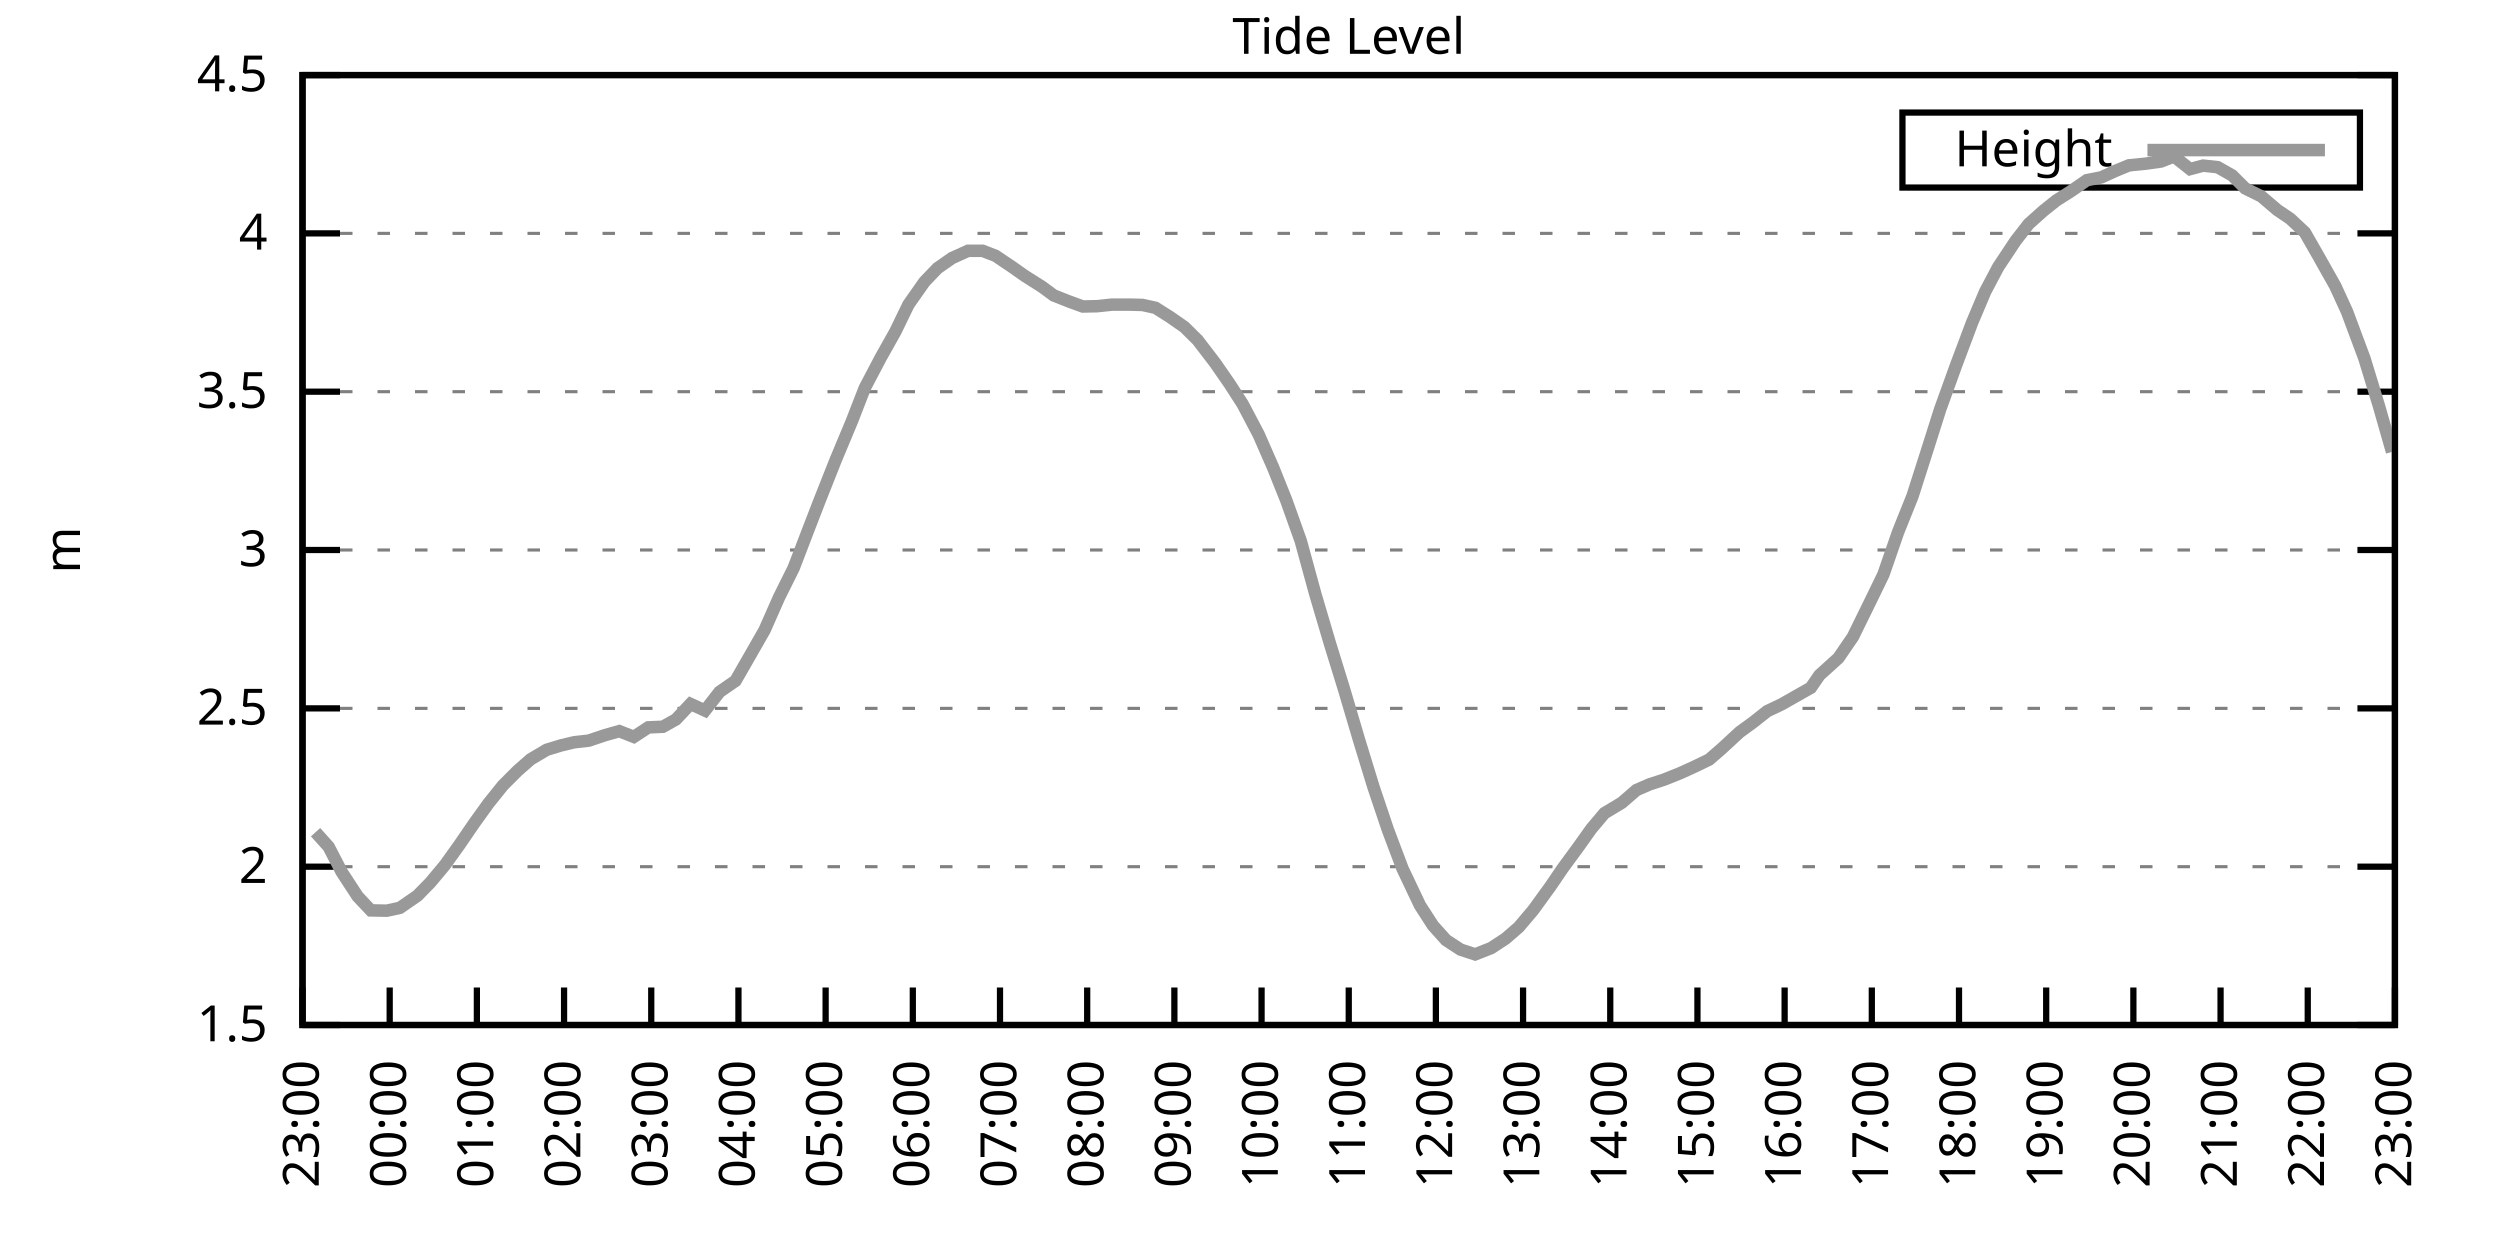
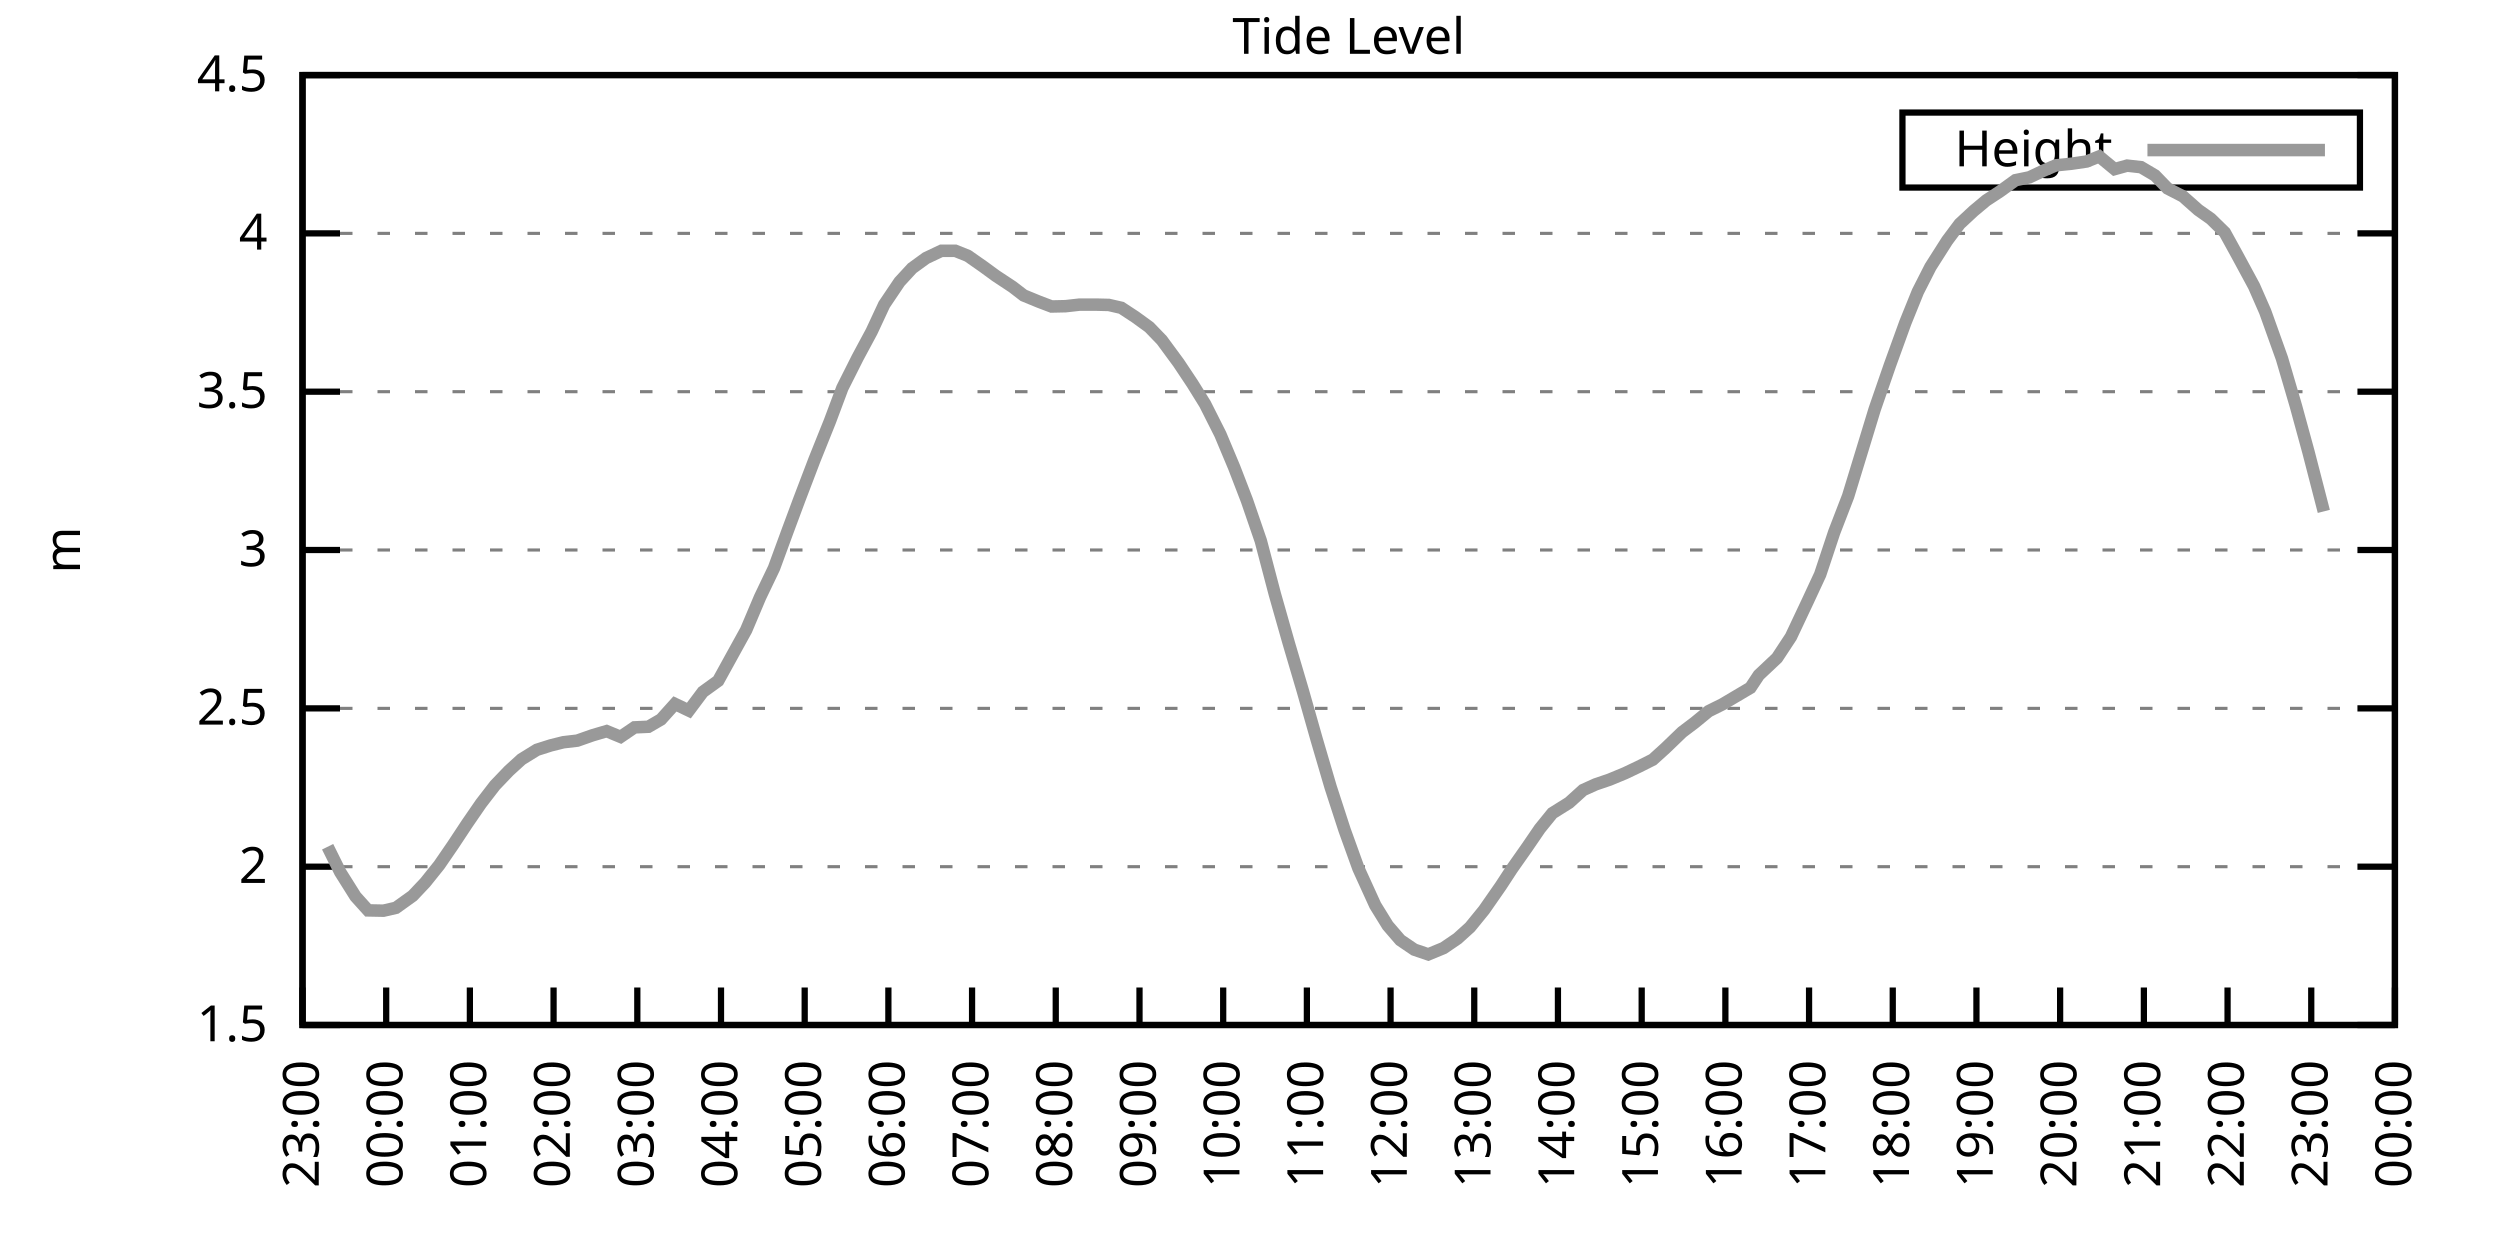
<svg xmlns="http://www.w3.org/2000/svg" xmlns:xlink="http://www.w3.org/1999/xlink" width="400" height="200" viewBox="0 0 400 200">
  <g id="gnuplot_canvas">
    <rect x="0" y="0" width="400" height="200" fill="none" />
    <defs>
      <circle id="gpDot" r="0.5" stroke-width="0.5" stroke="currentColor" />
      <path id="gpPt0" stroke-width="0.333" stroke="currentColor" d="M-1,0 h2 M0,-1 v2" />
      <path id="gpPt1" stroke-width="0.333" stroke="currentColor" d="M-1,-1 L1,1 M1,-1 L-1,1" />
      <path id="gpPt2" stroke-width="0.333" stroke="currentColor" d="M-1,0 L1,0 M0,-1 L0,1 M-1,-1 L1,1 M-1,1 L1,-1" />
      <rect id="gpPt3" stroke-width="0.333" stroke="currentColor" x="-1" y="-1" width="2" height="2" />
      <rect id="gpPt4" stroke-width="0.333" stroke="currentColor" fill="currentColor" x="-1" y="-1" width="2" height="2" />
      <circle id="gpPt5" stroke-width="0.333" stroke="currentColor" cx="0" cy="0" r="1" />
      <use xlink:href="#gpPt5" id="gpPt6" fill="currentColor" stroke="none" />
      <path id="gpPt7" stroke-width="0.333" stroke="currentColor" d="M0,-1.33 L-1.33,0.67 L1.33,0.67 z" />
      <use xlink:href="#gpPt7" id="gpPt8" fill="currentColor" stroke="none" />
      <use xlink:href="#gpPt7" id="gpPt9" stroke="currentColor" transform="rotate(180)" />
      <use xlink:href="#gpPt9" id="gpPt10" fill="currentColor" stroke="none" />
      <use xlink:href="#gpPt3" id="gpPt11" stroke="currentColor" transform="rotate(45)" />
      <use xlink:href="#gpPt11" id="gpPt12" fill="currentColor" stroke="none" />
      <path id="gpPt13" stroke-width="0.333" stroke="currentColor" d="M0,1.330 L1.265,0.411 L0.782,-1.067 L-0.782,-1.076 L-1.265,0.411 z" />
      <use xlink:href="#gpPt13" id="gpPt14" fill="currentColor" stroke="none" />
      <filter id="textbox" filterUnits="objectBoundingBox" x="0" y="0" height="1" width="1">
        <feFlood flood-color="white" flood-opacity="1" result="bgnd" />
        <feComposite in="SourceGraphic" in2="bgnd" operator="atop" />
      </filter>
      <filter id="greybox" filterUnits="objectBoundingBox" x="0" y="0" height="1" width="1">
        <feFlood flood-color="lightgrey" flood-opacity="1" result="grey" />
        <feComposite in="SourceGraphic" in2="grey" operator="atop" />
      </filter>
    </defs>
    <g fill="none" color="white" stroke="currentColor" stroke-width="1.00" stroke-linecap="butt" stroke-linejoin="miter">
</g>
    <g fill="none" color="black" stroke="currentColor" stroke-width="1.00" stroke-linecap="butt" stroke-linejoin="miter">
      <g stroke="none" shape-rendering="crispEdges">
        <polygon fill="rgb(255, 255, 255)" points="48.40,164.00 383.18,164.00 383.18,12.02 48.40,12.02 " />
      </g>
    </g>
    <g fill="none" color="black" stroke="currentColor" stroke-width="1.00" stroke-linecap="butt" stroke-linejoin="miter">
</g>
    <g fill="none" color="black" stroke="black" stroke-width="0.50" stroke-linecap="butt" stroke-linejoin="miter">
</g>
    <g fill="none" color="gray" stroke="currentColor" stroke-width="0.50" stroke-linecap="butt" stroke-linejoin="miter">
      <path stroke="gray" stroke-dasharray="2,4" class="gridline" d="M48.40,164.00 L383.19,164.00  " />
    </g>
    <g fill="none" color="gray" stroke="gray" stroke-width="1.00" stroke-linecap="butt" stroke-linejoin="miter">
</g>
    <g fill="none" color="black" stroke="currentColor" stroke-width="1.00" stroke-linecap="butt" stroke-linejoin="miter">
      <path stroke="black" d="M48.40,164.00 L54.40,164.00 M383.19,164.00 L377.19,164.00  " />
      <g transform="translate(42.80,166.60)" stroke="none" fill="black" font-family="Sans" font-size="8.00" text-anchor="end">
        <text>
          <tspan font-family="Sans"> 1.5</tspan>
        </text>
      </g>
    </g>
    <g fill="none" color="black" stroke="currentColor" stroke-width="1.00" stroke-linecap="butt" stroke-linejoin="miter">
</g>
    <g fill="none" color="black" stroke="black" stroke-width="0.50" stroke-linecap="butt" stroke-linejoin="miter">
</g>
    <g fill="none" color="gray" stroke="currentColor" stroke-width="0.50" stroke-linecap="butt" stroke-linejoin="miter">
      <path stroke="gray" stroke-dasharray="2,4" class="gridline" d="M48.40,138.67 L383.19,138.67  " />
    </g>
    <g fill="none" color="gray" stroke="gray" stroke-width="1.00" stroke-linecap="butt" stroke-linejoin="miter">
</g>
    <g fill="none" color="black" stroke="currentColor" stroke-width="1.00" stroke-linecap="butt" stroke-linejoin="miter">
      <path stroke="black" d="M48.40,138.67 L54.40,138.67 M383.19,138.67 L377.19,138.67  " />
      <g transform="translate(42.80,141.27)" stroke="none" fill="black" font-family="Sans" font-size="8.00" text-anchor="end">
        <text>
          <tspan font-family="Sans"> 2</tspan>
        </text>
      </g>
    </g>
    <g fill="none" color="black" stroke="currentColor" stroke-width="1.00" stroke-linecap="butt" stroke-linejoin="miter">
</g>
    <g fill="none" color="black" stroke="black" stroke-width="0.50" stroke-linecap="butt" stroke-linejoin="miter">
</g>
    <g fill="none" color="gray" stroke="currentColor" stroke-width="0.50" stroke-linecap="butt" stroke-linejoin="miter">
      <path stroke="gray" stroke-dasharray="2,4" class="gridline" d="M48.40,113.34 L383.19,113.34  " />
    </g>
    <g fill="none" color="gray" stroke="gray" stroke-width="1.00" stroke-linecap="butt" stroke-linejoin="miter">
</g>
    <g fill="none" color="black" stroke="currentColor" stroke-width="1.00" stroke-linecap="butt" stroke-linejoin="miter">
      <path stroke="black" d="M48.40,113.34 L54.40,113.34 M383.19,113.34 L377.19,113.34  " />
      <g transform="translate(42.80,115.94)" stroke="none" fill="black" font-family="Sans" font-size="8.00" text-anchor="end">
        <text>
          <tspan font-family="Sans"> 2.5</tspan>
        </text>
      </g>
    </g>
    <g fill="none" color="black" stroke="currentColor" stroke-width="1.00" stroke-linecap="butt" stroke-linejoin="miter">
</g>
    <g fill="none" color="black" stroke="black" stroke-width="0.50" stroke-linecap="butt" stroke-linejoin="miter">
</g>
    <g fill="none" color="gray" stroke="currentColor" stroke-width="0.50" stroke-linecap="butt" stroke-linejoin="miter">
      <path stroke="gray" stroke-dasharray="2,4" class="gridline" d="M48.40,88.00 L383.19,88.00  " />
    </g>
    <g fill="none" color="gray" stroke="gray" stroke-width="1.00" stroke-linecap="butt" stroke-linejoin="miter">
</g>
    <g fill="none" color="black" stroke="currentColor" stroke-width="1.00" stroke-linecap="butt" stroke-linejoin="miter">
      <path stroke="black" d="M48.40,88.00 L54.40,88.00 M383.19,88.00 L377.19,88.00  " />
      <g transform="translate(42.80,90.60)" stroke="none" fill="black" font-family="Sans" font-size="8.00" text-anchor="end">
        <text>
          <tspan font-family="Sans"> 3</tspan>
        </text>
      </g>
    </g>
    <g fill="none" color="black" stroke="currentColor" stroke-width="1.00" stroke-linecap="butt" stroke-linejoin="miter">
</g>
    <g fill="none" color="black" stroke="black" stroke-width="0.50" stroke-linecap="butt" stroke-linejoin="miter">
</g>
    <g fill="none" color="gray" stroke="currentColor" stroke-width="0.50" stroke-linecap="butt" stroke-linejoin="miter">
      <path stroke="gray" stroke-dasharray="2,4" class="gridline" d="M48.40,62.67 L383.19,62.67  " />
    </g>
    <g fill="none" color="gray" stroke="gray" stroke-width="1.00" stroke-linecap="butt" stroke-linejoin="miter">
</g>
    <g fill="none" color="black" stroke="currentColor" stroke-width="1.00" stroke-linecap="butt" stroke-linejoin="miter">
      <path stroke="black" d="M48.40,62.67 L54.40,62.67 M383.19,62.67 L377.19,62.67  " />
      <g transform="translate(42.80,65.27)" stroke="none" fill="black" font-family="Sans" font-size="8.00" text-anchor="end">
        <text>
          <tspan font-family="Sans"> 3.5</tspan>
        </text>
      </g>
    </g>
    <g fill="none" color="black" stroke="currentColor" stroke-width="1.00" stroke-linecap="butt" stroke-linejoin="miter">
</g>
    <g fill="none" color="black" stroke="black" stroke-width="0.50" stroke-linecap="butt" stroke-linejoin="miter">
</g>
    <g fill="none" color="gray" stroke="currentColor" stroke-width="0.50" stroke-linecap="butt" stroke-linejoin="miter">
      <path stroke="gray" stroke-dasharray="2,4" class="gridline" d="M48.40,37.34 L383.19,37.34  " />
    </g>
    <g fill="none" color="gray" stroke="gray" stroke-width="1.00" stroke-linecap="butt" stroke-linejoin="miter">
</g>
    <g fill="none" color="black" stroke="currentColor" stroke-width="1.00" stroke-linecap="butt" stroke-linejoin="miter">
      <path stroke="black" d="M48.40,37.34 L54.40,37.34 M383.19,37.34 L377.19,37.34  " />
      <g transform="translate(42.80,39.94)" stroke="none" fill="black" font-family="Sans" font-size="8.00" text-anchor="end">
        <text>
          <tspan font-family="Sans"> 4</tspan>
        </text>
      </g>
    </g>
    <g fill="none" color="black" stroke="currentColor" stroke-width="1.00" stroke-linecap="butt" stroke-linejoin="miter">
</g>
    <g fill="none" color="black" stroke="black" stroke-width="0.50" stroke-linecap="butt" stroke-linejoin="miter">
</g>
    <g fill="none" color="gray" stroke="currentColor" stroke-width="0.50" stroke-linecap="butt" stroke-linejoin="miter">
      <path stroke="gray" stroke-dasharray="2,4" class="gridline" d="M48.40,12.01 L383.19,12.01  " />
    </g>
    <g fill="none" color="gray" stroke="gray" stroke-width="1.00" stroke-linecap="butt" stroke-linejoin="miter">
</g>
    <g fill="none" color="black" stroke="currentColor" stroke-width="1.00" stroke-linecap="butt" stroke-linejoin="miter">
      <path stroke="black" d="M48.40,12.01 L54.40,12.01 M383.19,12.01 L377.19,12.01  " />
      <g transform="translate(42.80,14.61)" stroke="none" fill="black" font-family="Sans" font-size="8.00" text-anchor="end">
        <text>
          <tspan font-family="Sans"> 4.5</tspan>
        </text>
      </g>
    </g>
    <g fill="none" color="black" stroke="currentColor" stroke-width="1.00" stroke-linecap="butt" stroke-linejoin="miter">
      <path stroke="black" d="M48.40,164.00 L48.40,158.00  " />
      <g transform="translate(51.00,169.60) rotate(270.00)" stroke="none" fill="black" font-family="Sans" font-size="8.00" text-anchor="end">
        <text>
          <tspan font-family="Sans">23:00</tspan>
        </text>
      </g>
    </g>
    <g fill="none" color="black" stroke="currentColor" stroke-width="1.00" stroke-linecap="butt" stroke-linejoin="miter">
-       <path stroke="black" d="M62.35,164.00 L62.35,158.00  " />
-       <g transform="translate(64.95,169.60) rotate(270.00)" stroke="none" fill="black" font-family="Sans" font-size="8.00" text-anchor="end">
+       <path stroke="black" d="M61.79,164.00 L61.79,158.00  " />
+       <g transform="translate(64.39,169.60) rotate(270.00)" stroke="none" fill="black" font-family="Sans" font-size="8.00" text-anchor="end">
        <text>
          <tspan font-family="Sans">00:00</tspan>
        </text>
      </g>
    </g>
    <g fill="none" color="black" stroke="currentColor" stroke-width="1.00" stroke-linecap="butt" stroke-linejoin="miter">
-       <path stroke="black" d="M76.30,164.00 L76.30,158.00  " />
-       <g transform="translate(78.90,169.60) rotate(270.00)" stroke="none" fill="black" font-family="Sans" font-size="8.00" text-anchor="end">
+       <path stroke="black" d="M75.18,164.00 L75.18,158.00  " />
+       <g transform="translate(77.78,169.60) rotate(270.00)" stroke="none" fill="black" font-family="Sans" font-size="8.00" text-anchor="end">
        <text>
          <tspan font-family="Sans">01:00</tspan>
        </text>
      </g>
    </g>
    <g fill="none" color="black" stroke="currentColor" stroke-width="1.00" stroke-linecap="butt" stroke-linejoin="miter">
-       <path stroke="black" d="M90.25,164.00 L90.25,158.00  " />
-       <g transform="translate(92.85,169.60) rotate(270.00)" stroke="none" fill="black" font-family="Sans" font-size="8.00" text-anchor="end">
+       <path stroke="black" d="M88.57,164.00 L88.57,158.00  " />
+       <g transform="translate(91.17,169.60) rotate(270.00)" stroke="none" fill="black" font-family="Sans" font-size="8.00" text-anchor="end">
        <text>
          <tspan font-family="Sans">02:00</tspan>
        </text>
      </g>
    </g>
    <g fill="none" color="black" stroke="currentColor" stroke-width="1.00" stroke-linecap="butt" stroke-linejoin="miter">
-       <path stroke="black" d="M104.20,164.00 L104.20,158.00  " />
-       <g transform="translate(106.80,169.60) rotate(270.00)" stroke="none" fill="black" font-family="Sans" font-size="8.00" text-anchor="end">
+       <path stroke="black" d="M101.97,164.00 L101.97,158.00  " />
+       <g transform="translate(104.57,169.60) rotate(270.00)" stroke="none" fill="black" font-family="Sans" font-size="8.00" text-anchor="end">
        <text>
          <tspan font-family="Sans">03:00</tspan>
        </text>
      </g>
    </g>
    <g fill="none" color="black" stroke="currentColor" stroke-width="1.00" stroke-linecap="butt" stroke-linejoin="miter">
-       <path stroke="black" d="M118.15,164.00 L118.15,158.00  " />
-       <g transform="translate(120.75,169.60) rotate(270.00)" stroke="none" fill="black" font-family="Sans" font-size="8.00" text-anchor="end">
+       <path stroke="black" d="M115.36,164.00 L115.36,158.00  " />
+       <g transform="translate(117.96,169.60) rotate(270.00)" stroke="none" fill="black" font-family="Sans" font-size="8.00" text-anchor="end">
        <text>
          <tspan font-family="Sans">04:00</tspan>
        </text>
      </g>
    </g>
    <g fill="none" color="black" stroke="currentColor" stroke-width="1.00" stroke-linecap="butt" stroke-linejoin="miter">
-       <path stroke="black" d="M132.10,164.00 L132.10,158.00  " />
-       <g transform="translate(134.70,169.60) rotate(270.00)" stroke="none" fill="black" font-family="Sans" font-size="8.00" text-anchor="end">
+       <path stroke="black" d="M128.75,164.00 L128.75,158.00  " />
+       <g transform="translate(131.35,169.60) rotate(270.00)" stroke="none" fill="black" font-family="Sans" font-size="8.00" text-anchor="end">
        <text>
          <tspan font-family="Sans">05:00</tspan>
        </text>
      </g>
    </g>
    <g fill="none" color="black" stroke="currentColor" stroke-width="1.00" stroke-linecap="butt" stroke-linejoin="miter">
-       <path stroke="black" d="M146.05,164.00 L146.05,158.00  " />
-       <g transform="translate(148.65,169.60) rotate(270.00)" stroke="none" fill="black" font-family="Sans" font-size="8.00" text-anchor="end">
+       <path stroke="black" d="M142.14,164.00 L142.14,158.00  " />
+       <g transform="translate(144.74,169.60) rotate(270.00)" stroke="none" fill="black" font-family="Sans" font-size="8.00" text-anchor="end">
        <text>
          <tspan font-family="Sans">06:00</tspan>
        </text>
      </g>
    </g>
    <g fill="none" color="black" stroke="currentColor" stroke-width="1.00" stroke-linecap="butt" stroke-linejoin="miter">
-       <path stroke="black" d="M160.00,164.00 L160.00,158.00  " />
-       <g transform="translate(162.60,169.60) rotate(270.00)" stroke="none" fill="black" font-family="Sans" font-size="8.00" text-anchor="end">
+       <path stroke="black" d="M155.53,164.00 L155.53,158.00  " />
+       <g transform="translate(158.13,169.60) rotate(270.00)" stroke="none" fill="black" font-family="Sans" font-size="8.00" text-anchor="end">
        <text>
          <tspan font-family="Sans">07:00</tspan>
        </text>
      </g>
    </g>
    <g fill="none" color="black" stroke="currentColor" stroke-width="1.00" stroke-linecap="butt" stroke-linejoin="miter">
-       <path stroke="black" d="M173.95,164.00 L173.95,158.00  " />
-       <g transform="translate(176.55,169.60) rotate(270.00)" stroke="none" fill="black" font-family="Sans" font-size="8.00" text-anchor="end">
+       <path stroke="black" d="M168.92,164.00 L168.92,158.00  " />
+       <g transform="translate(171.52,169.60) rotate(270.00)" stroke="none" fill="black" font-family="Sans" font-size="8.00" text-anchor="end">
        <text>
          <tspan font-family="Sans">08:00</tspan>
        </text>
      </g>
    </g>
    <g fill="none" color="black" stroke="currentColor" stroke-width="1.00" stroke-linecap="butt" stroke-linejoin="miter">
-       <path stroke="black" d="M187.90,164.00 L187.90,158.00  " />
-       <g transform="translate(190.50,169.60) rotate(270.00)" stroke="none" fill="black" font-family="Sans" font-size="8.00" text-anchor="end">
+       <path stroke="black" d="M182.32,164.00 L182.32,158.00  " />
+       <g transform="translate(184.92,169.60) rotate(270.00)" stroke="none" fill="black" font-family="Sans" font-size="8.00" text-anchor="end">
        <text>
          <tspan font-family="Sans">09:00</tspan>
        </text>
      </g>
    </g>
    <g fill="none" color="black" stroke="currentColor" stroke-width="1.00" stroke-linecap="butt" stroke-linejoin="miter">
-       <path stroke="black" d="M201.85,164.00 L201.85,158.00  " />
-       <g transform="translate(204.45,169.60) rotate(270.00)" stroke="none" fill="black" font-family="Sans" font-size="8.00" text-anchor="end">
+       <path stroke="black" d="M195.71,164.00 L195.71,158.00  " />
+       <g transform="translate(198.31,169.60) rotate(270.00)" stroke="none" fill="black" font-family="Sans" font-size="8.00" text-anchor="end">
        <text>
          <tspan font-family="Sans">10:00</tspan>
        </text>
      </g>
    </g>
    <g fill="none" color="black" stroke="currentColor" stroke-width="1.00" stroke-linecap="butt" stroke-linejoin="miter">
-       <path stroke="black" d="M215.80,164.00 L215.80,158.00  " />
-       <g transform="translate(218.40,169.60) rotate(270.00)" stroke="none" fill="black" font-family="Sans" font-size="8.00" text-anchor="end">
+       <path stroke="black" d="M209.10,164.00 L209.10,158.00  " />
+       <g transform="translate(211.70,169.60) rotate(270.00)" stroke="none" fill="black" font-family="Sans" font-size="8.00" text-anchor="end">
        <text>
          <tspan font-family="Sans">11:00</tspan>
        </text>
      </g>
    </g>
    <g fill="none" color="black" stroke="currentColor" stroke-width="1.00" stroke-linecap="butt" stroke-linejoin="miter">
-       <path stroke="black" d="M229.74,164.00 L229.74,158.00  " />
-       <g transform="translate(232.34,169.60) rotate(270.00)" stroke="none" fill="black" font-family="Sans" font-size="8.00" text-anchor="end">
+       <path stroke="black" d="M222.49,164.00 L222.49,158.00  " />
+       <g transform="translate(225.09,169.60) rotate(270.00)" stroke="none" fill="black" font-family="Sans" font-size="8.00" text-anchor="end">
        <text>
          <tspan font-family="Sans">12:00</tspan>
        </text>
      </g>
    </g>
    <g fill="none" color="black" stroke="currentColor" stroke-width="1.00" stroke-linecap="butt" stroke-linejoin="miter">
-       <path stroke="black" d="M243.69,164.00 L243.69,158.00  " />
-       <g transform="translate(246.29,169.60) rotate(270.00)" stroke="none" fill="black" font-family="Sans" font-size="8.00" text-anchor="end">
+       <path stroke="black" d="M235.88,164.00 L235.88,158.00  " />
+       <g transform="translate(238.48,169.60) rotate(270.00)" stroke="none" fill="black" font-family="Sans" font-size="8.00" text-anchor="end">
        <text>
          <tspan font-family="Sans">13:00</tspan>
        </text>
      </g>
    </g>
    <g fill="none" color="black" stroke="currentColor" stroke-width="1.00" stroke-linecap="butt" stroke-linejoin="miter">
-       <path stroke="black" d="M257.64,164.00 L257.64,158.00  " />
-       <g transform="translate(260.24,169.60) rotate(270.00)" stroke="none" fill="black" font-family="Sans" font-size="8.00" text-anchor="end">
+       <path stroke="black" d="M249.27,164.00 L249.27,158.00  " />
+       <g transform="translate(251.87,169.60) rotate(270.00)" stroke="none" fill="black" font-family="Sans" font-size="8.00" text-anchor="end">
        <text>
          <tspan font-family="Sans">14:00</tspan>
        </text>
      </g>
    </g>
    <g fill="none" color="black" stroke="currentColor" stroke-width="1.00" stroke-linecap="butt" stroke-linejoin="miter">
-       <path stroke="black" d="M271.59,164.00 L271.59,158.00  " />
-       <g transform="translate(274.19,169.60) rotate(270.00)" stroke="none" fill="black" font-family="Sans" font-size="8.00" text-anchor="end">
+       <path stroke="black" d="M262.67,164.00 L262.67,158.00  " />
+       <g transform="translate(265.27,169.60) rotate(270.00)" stroke="none" fill="black" font-family="Sans" font-size="8.00" text-anchor="end">
        <text>
          <tspan font-family="Sans">15:00</tspan>
        </text>
      </g>
    </g>
    <g fill="none" color="black" stroke="currentColor" stroke-width="1.00" stroke-linecap="butt" stroke-linejoin="miter">
-       <path stroke="black" d="M285.54,164.00 L285.54,158.00  " />
-       <g transform="translate(288.14,169.60) rotate(270.00)" stroke="none" fill="black" font-family="Sans" font-size="8.00" text-anchor="end">
+       <path stroke="black" d="M276.06,164.00 L276.06,158.00  " />
+       <g transform="translate(278.66,169.60) rotate(270.00)" stroke="none" fill="black" font-family="Sans" font-size="8.00" text-anchor="end">
        <text>
          <tspan font-family="Sans">16:00</tspan>
        </text>
      </g>
    </g>
    <g fill="none" color="black" stroke="currentColor" stroke-width="1.00" stroke-linecap="butt" stroke-linejoin="miter">
-       <path stroke="black" d="M299.49,164.00 L299.49,158.00  " />
-       <g transform="translate(302.09,169.60) rotate(270.00)" stroke="none" fill="black" font-family="Sans" font-size="8.00" text-anchor="end">
+       <path stroke="black" d="M289.45,164.00 L289.45,158.00  " />
+       <g transform="translate(292.05,169.60) rotate(270.00)" stroke="none" fill="black" font-family="Sans" font-size="8.00" text-anchor="end">
        <text>
          <tspan font-family="Sans">17:00</tspan>
        </text>
      </g>
    </g>
    <g fill="none" color="black" stroke="currentColor" stroke-width="1.00" stroke-linecap="butt" stroke-linejoin="miter">
-       <path stroke="black" d="M313.44,164.00 L313.44,158.00  " />
-       <g transform="translate(316.04,169.60) rotate(270.00)" stroke="none" fill="black" font-family="Sans" font-size="8.00" text-anchor="end">
+       <path stroke="black" d="M302.84,164.00 L302.84,158.00  " />
+       <g transform="translate(305.44,169.60) rotate(270.00)" stroke="none" fill="black" font-family="Sans" font-size="8.00" text-anchor="end">
        <text>
          <tspan font-family="Sans">18:00</tspan>
        </text>
      </g>
    </g>
    <g fill="none" color="black" stroke="currentColor" stroke-width="1.00" stroke-linecap="butt" stroke-linejoin="miter">
-       <path stroke="black" d="M327.39,164.00 L327.39,158.00  " />
-       <g transform="translate(329.99,169.60) rotate(270.00)" stroke="none" fill="black" font-family="Sans" font-size="8.00" text-anchor="end">
+       <path stroke="black" d="M316.23,164.00 L316.23,158.00  " />
+       <g transform="translate(318.83,169.60) rotate(270.00)" stroke="none" fill="black" font-family="Sans" font-size="8.00" text-anchor="end">
        <text>
          <tspan font-family="Sans">19:00</tspan>
        </text>
      </g>
    </g>
    <g fill="none" color="black" stroke="currentColor" stroke-width="1.00" stroke-linecap="butt" stroke-linejoin="miter">
-       <path stroke="black" d="M341.34,164.00 L341.34,158.00  " />
-       <g transform="translate(343.94,169.60) rotate(270.00)" stroke="none" fill="black" font-family="Sans" font-size="8.00" text-anchor="end">
+       <path stroke="black" d="M329.62,164.00 L329.62,158.00  " />
+       <g transform="translate(332.22,169.60) rotate(270.00)" stroke="none" fill="black" font-family="Sans" font-size="8.00" text-anchor="end">
        <text>
          <tspan font-family="Sans">20:00</tspan>
        </text>
      </g>
    </g>
    <g fill="none" color="black" stroke="currentColor" stroke-width="1.00" stroke-linecap="butt" stroke-linejoin="miter">
-       <path stroke="black" d="M355.29,164.00 L355.29,158.00  " />
-       <g transform="translate(357.89,169.60) rotate(270.00)" stroke="none" fill="black" font-family="Sans" font-size="8.00" text-anchor="end">
+       <path stroke="black" d="M343.02,164.00 L343.02,158.00  " />
+       <g transform="translate(345.62,169.60) rotate(270.00)" stroke="none" fill="black" font-family="Sans" font-size="8.00" text-anchor="end">
        <text>
          <tspan font-family="Sans">21:00</tspan>
        </text>
      </g>
    </g>
    <g fill="none" color="black" stroke="currentColor" stroke-width="1.00" stroke-linecap="butt" stroke-linejoin="miter">
-       <path stroke="black" d="M369.24,164.00 L369.24,158.00  " />
-       <g transform="translate(371.84,169.60) rotate(270.00)" stroke="none" fill="black" font-family="Sans" font-size="8.00" text-anchor="end">
+       <path stroke="black" d="M356.41,164.00 L356.41,158.00  " />
+       <g transform="translate(359.01,169.60) rotate(270.00)" stroke="none" fill="black" font-family="Sans" font-size="8.00" text-anchor="end">
        <text>
          <tspan font-family="Sans">22:00</tspan>
+         </text>
+       </g>
+     </g>
+     <g fill="none" color="black" stroke="currentColor" stroke-width="1.00" stroke-linecap="butt" stroke-linejoin="miter">
+       <path stroke="black" d="M369.80,164.00 L369.80,158.00  " />
+       <g transform="translate(372.40,169.60) rotate(270.00)" stroke="none" fill="black" font-family="Sans" font-size="8.00" text-anchor="end">
+         <text>
+           <tspan font-family="Sans">23:00</tspan>
        </text>
      </g>
    </g>
    <g fill="none" color="black" stroke="currentColor" stroke-width="1.00" stroke-linecap="butt" stroke-linejoin="miter">
      <path stroke="black" d="M383.19,164.00 L383.19,158.00  " />
      <g transform="translate(385.79,169.60) rotate(270.00)" stroke="none" fill="black" font-family="Sans" font-size="8.00" text-anchor="end">
        <text>
-           <tspan font-family="Sans">23:00</tspan>
+           <tspan font-family="Sans">00:00</tspan>
        </text>
      </g>
    </g>
    <g fill="none" color="black" stroke="currentColor" stroke-width="1.00" stroke-linecap="butt" stroke-linejoin="miter">
</g>
    <g fill="none" color="black" stroke="currentColor" stroke-width="1.00" stroke-linecap="butt" stroke-linejoin="miter">
      <path stroke="black" d="M48.40,12.01 L48.40,164.00 L383.19,164.00 L383.19,12.01 L48.40,12.01 Z  " />
    </g>
    <g fill="none" color="black" stroke="currentColor" stroke-width="1.00" stroke-linecap="butt" stroke-linejoin="miter">
</g>
    <g fill="none" color="black" stroke="currentColor" stroke-width="1.00" stroke-linecap="butt" stroke-linejoin="miter">
      <path stroke="black" d="M304.39,30.01 L304.39,18.01 L377.59,18.01 L377.59,30.01 L304.39,30.01 Z  " />
    </g>
    <g id="Tide_level_plot_1">
      <g fill="none" color="white" stroke="black" stroke-width="2.00" stroke-linecap="butt" stroke-linejoin="miter">
</g>
      <g fill="none" color="black" stroke="currentColor" stroke-width="2.00" stroke-linecap="butt" stroke-linejoin="miter">
        <g transform="translate(337.99,26.61)" stroke="none" fill="black" font-family="Sans" font-size="8.00" text-anchor="end">
          <text>
            <tspan font-family="Sans">Height</tspan>
          </text>
        </g>
      </g>
      <g fill="none" color="black" stroke="currentColor" stroke-width="2.00" stroke-linecap="butt" stroke-linejoin="miter">
-         <path stroke="rgb(153, 153, 153)" d="M343.59,24.01 L371.99,24.01 M50.49,133.15 L52.58,135.48 L54.68,139.53 L57.23,143.43 L59.33,145.66 L61.88,145.71   L63.98,145.25 L66.77,143.33 L68.86,141.20 L71.18,138.42 L73.51,135.17 L75.83,131.78 L78.16,128.54 L80.48,125.65   L82.81,123.32 L84.90,121.49 L87.46,119.97 L89.78,119.26 L91.88,118.76 L94.20,118.50 L96.76,117.64 L99.08,116.98   L101.41,117.90 L103.73,116.38 L106.06,116.28 L108.15,115.11 L110.48,112.63 L112.80,113.69 L115.13,110.70 L117.68,108.93   L120.01,104.88 L122.33,100.82 L124.66,95.55 L126.98,90.89 L129.31,84.81 L131.17,80.00 L133.72,73.57 L136.28,67.44   L138.37,62.07 L140.93,57.20 L143.26,53.05 L145.35,48.74 L147.91,45.09 L150.00,42.91 L152.32,41.29 L154.88,40.13   L157.21,40.13 L159.30,40.94 L161.86,42.66 L163.95,44.13 L166.74,45.90 L168.60,47.27 L171.16,48.28 L173.25,49.04   L175.57,48.99 L177.90,48.74 L180.69,48.74 L182.78,48.79 L184.87,49.25 L187.20,50.72 L189.52,52.34 L191.62,54.42   L194.41,58.06 L196.73,61.41 L198.82,64.65 L201.38,69.51 L203.71,74.83 L205.80,80.05 L208.12,86.54 L210.45,95.05   L212.77,102.90 L215.10,110.45 L217.42,118.30 L219.75,125.90 L222.07,132.79 L224.40,138.97 L227.19,144.85 L229.28,148.09   L231.37,150.42 L233.70,151.94 L236.02,152.70 L238.58,151.69 L240.90,150.17 L243.00,148.35 L245.32,145.61 L248.11,141.76   L249.97,139.02 L252.53,135.53 L254.62,132.59 L256.71,130.11 L259.50,128.43 L261.83,126.41 L263.92,125.50 L266.25,124.74   L268.80,123.72 L271.13,122.66 L273.45,121.54 L275.55,119.72 L278.34,117.14 L280.43,115.62 L282.75,113.79 L285.08,112.68   L287.40,111.36 L289.73,110.04 L291.12,108.02 L294.15,105.28 L296.47,101.89 L299.26,96.21 L301.35,91.91 L303.68,85.17   L306.00,79.39 L308.33,72.10 L310.42,65.51 L312.98,58.42 L315.53,51.63 L317.63,46.66 L319.72,42.71 L322.51,38.51   L324.60,35.82 L326.93,33.74 L329.02,32.07 L331.34,30.60 L333.90,28.83 L336.23,28.37 L338.55,27.31 L340.64,26.45   L343.20,26.20 L345.76,25.84 L347.85,25.03 L350.41,27.06 L352.50,26.50 L354.83,26.75 L357.15,28.07 L359.24,30.15   L361.80,31.41 L364.36,33.59 L366.45,35.01 L368.78,37.19 L370.87,40.84 L373.66,45.80 L375.52,49.86 L378.31,57.35   L380.63,64.95 L382.73,72.30  " />
+         <path stroke="rgb(153, 153, 153)" d="M343.59,24.01 L371.99,24.01 M52.42,135.48 L54.43,139.53 L56.88,143.43 L58.89,145.66 L61.35,145.71 L63.35,145.25   L66.03,143.33 L68.04,141.20 L70.27,138.42 L72.50,135.17 L74.74,131.78 L76.97,128.54 L79.20,125.65 L81.43,123.32   L83.44,121.49 L85.90,119.97 L88.13,119.26 L90.14,118.76 L92.37,118.50 L94.82,117.64 L97.06,116.98 L99.29,117.90   L101.52,116.38 L103.75,116.28 L105.76,115.11 L107.99,112.63 L110.22,113.69 L112.46,110.70 L114.91,108.93 L117.14,104.88   L119.38,100.82 L121.61,95.55 L123.84,90.89 L126.07,84.81 L127.86,80.00 L130.31,73.57 L132.77,67.44 L134.78,62.07   L137.23,57.20 L139.46,53.05 L141.47,48.74 L143.93,45.09 L145.94,42.91 L148.17,41.29 L150.62,40.13 L152.85,40.13   L154.86,40.94 L157.32,42.66 L159.33,44.13 L162.01,45.90 L163.79,47.27 L166.25,48.28 L168.25,49.04 L170.49,48.99   L172.72,48.74 L175.40,48.74 L177.41,48.79 L179.41,49.25 L181.65,50.72 L183.88,52.34 L185.89,54.42 L188.57,58.06   L190.80,61.41 L192.81,64.65 L195.26,69.51 L197.49,74.83 L199.50,80.05 L201.73,86.54 L203.97,95.05 L206.20,102.90   L208.43,110.45 L210.66,118.30 L212.89,125.90 L215.13,132.79 L217.36,138.97 L220.04,144.85 L222.04,148.09 L224.05,150.42   L226.29,151.94 L228.52,152.70 L230.97,151.69 L233.20,150.17 L235.21,148.35 L237.44,145.61 L240.12,141.76 L241.91,139.02   L244.36,135.53 L246.37,132.59 L248.38,130.11 L251.06,128.43 L253.29,126.41 L255.30,125.50 L257.53,124.74 L259.99,123.72   L262.22,122.66 L264.45,121.54 L266.46,119.72 L269.14,117.14 L271.15,115.62 L273.38,113.79 L275.61,112.68 L277.84,111.36   L280.07,110.04 L281.41,108.02 L284.32,105.28 L286.55,101.89 L289.23,96.21 L291.23,91.91 L293.47,85.17 L295.70,79.39   L297.93,72.10 L299.94,65.51 L302.39,58.42 L304.85,51.63 L306.86,46.66 L308.87,42.71 L311.54,38.51 L313.55,35.82   L315.79,33.74 L317.79,32.07 L320.03,30.60 L322.48,28.83 L324.71,28.37 L326.95,27.31 L328.95,26.45 L331.41,26.20   L333.86,25.84 L335.87,25.03 L338.33,27.06 L340.34,26.50 L342.57,26.75 L344.80,28.07 L346.81,30.15 L349.26,31.41   L351.72,33.59 L353.73,35.01 L355.96,37.19 L357.97,40.84 L360.65,45.80 L362.43,49.86 L365.11,57.35 L367.34,64.95   L369.35,72.30 L371.81,81.82  " />
      </g>
    </g>
    <g fill="none" color="black" stroke="currentColor" stroke-width="2.00" stroke-linecap="butt" stroke-linejoin="miter">
</g>
    <g fill="none" color="black" stroke="black" stroke-width="1.00" stroke-linecap="butt" stroke-linejoin="miter">
</g>
    <g fill="none" color="black" stroke="currentColor" stroke-width="1.00" stroke-linecap="butt" stroke-linejoin="miter">
      <path stroke="black" d="M48.40,12.01 L48.40,164.00 L383.19,164.00 L383.19,12.01 L48.40,12.01 Z  " />
      <g transform="translate(12.80,88.01) rotate(270.00)" stroke="none" fill="black" font-family="Sans" font-size="8.00" text-anchor="middle">
        <text>
          <tspan font-family="Sans">m</tspan>
        </text>
      </g>
    </g>
    <g fill="none" color="black" stroke="currentColor" stroke-width="1.00" stroke-linecap="butt" stroke-linejoin="miter">
</g>
    <g fill="none" color="black" stroke="currentColor" stroke-width="1.00" stroke-linecap="butt" stroke-linejoin="miter">
      <g transform="translate(215.79,8.61)" stroke="none" fill="black" font-family="Sans" font-size="8.00" text-anchor="middle">
        <text>
          <tspan font-family="Sans">Tide Level</tspan>
        </text>
      </g>
    </g>
    <g fill="none" color="black" stroke="currentColor" stroke-width="1.00" stroke-linecap="butt" stroke-linejoin="miter">
</g>
  </g>
</svg>
